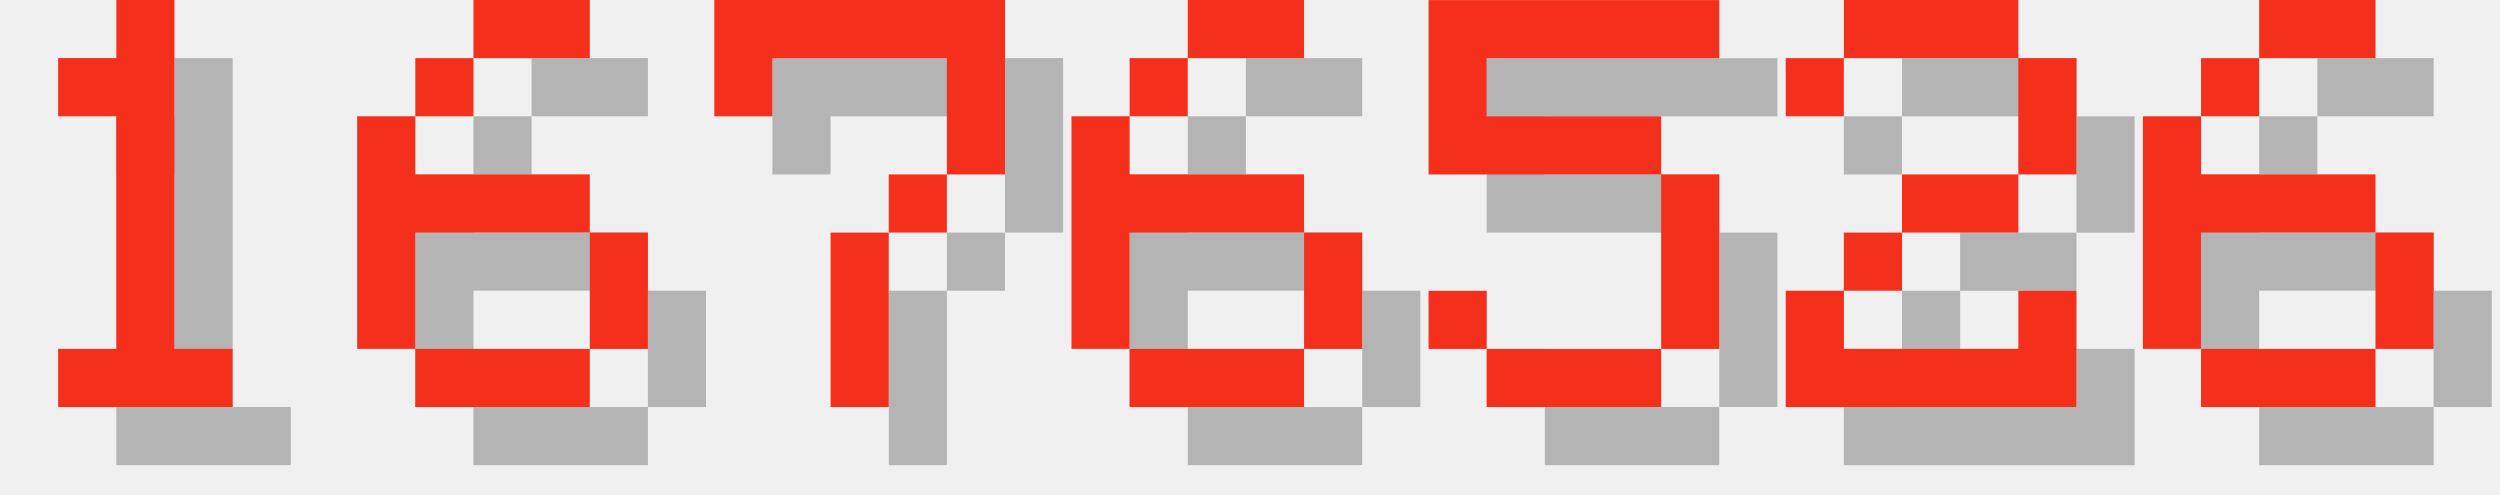
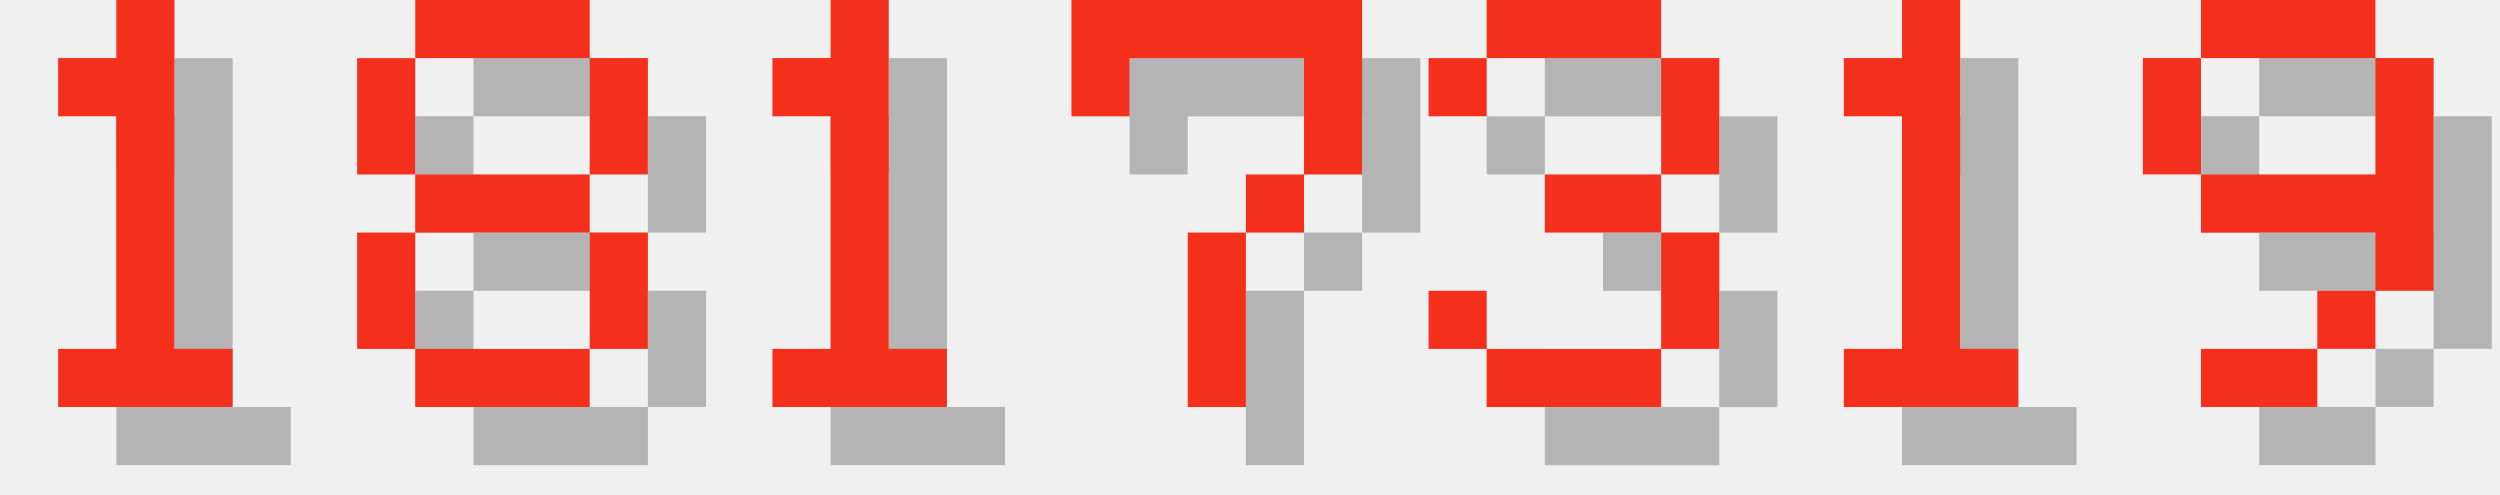
<svg xmlns="http://www.w3.org/2000/svg" version="1.1" width="182.0" height="36">
  <style>
        .text-foreground {
            fill: #F4301C;
        }
        .text-shadow {
            fill: #000000;
            fill-opacity: 0.25;
        }
    </style>
  <g class="digit" id="digit_1" transform="translate(0.0, 0), scale(4)">
    <path id="digit_1_shadow" class="text-shadow" d="m2.117 2.117v1.058h1.058v4.233h-1.058v1.058h3.175v-1.058h-1.058v-6.35h-1.058v1.058h-1.058z" fill-opacity=".5" style="paint-order:stroke fill markers" />
    <path id="digit_1_fg" class="text-foreground" d="m1.058 1.058v1.058h1.058v4.233h-1.058v1.058h3.175v-1.058h-1.058v-6.35h-1.058v1.058h-1.058z" fill="#fff" style="paint-order:stroke fill markers" />
  </g>
-   <g class="digit" id="digit_6" transform="translate(26.0, 0), scale(4)">
-     <path id="digit_6_shadow" class="text-shadow" d="m3.175 1.058v1.058h2.117v-1.058h-2.117zm0 1.058h-1.058v1.058h1.058v-1.058zm-1.058 1.058h-1.058v4.233h1.058v-2.117h3.175v-1.058h-3.175v-1.058zm3.175 2.117v2.117h1.058v-2.117h-1.058zm0 2.117h-3.175v1.058h3.175v-1.058z" fill-opacity=".5" style="paint-order:stroke fill markers" />
-     <path id="digit_6_fg" class="text-foreground" d="m2.117 0v1.058h2.117v-1.058h-2.117zm0 1.058h-1.058v1.058h1.058v-1.058zm-1.058 1.058h-1.058v4.233h1.058v-2.117h3.175v-1.058h-3.175v-1.058zm3.175 2.117v2.117h1.058v-2.117h-1.058zm0 2.117h-3.175v1.058h3.175v-1.058z" fill="#fff" style="paint-order:stroke fill markers" />
+   <g class="digit" id="digit_8" transform="translate(26.0, 0), scale(4)">
+     <path id="digit_8_shadow" class="text-shadow" d="m2.117 1.058v1.058h3.175v-1.058h-3.175zm3.175 1.058v2.117h1.058v-2.117h-1.058zm0 2.117h-3.175v1.058h3.175v-1.058zm0 1.058v2.117h1.058v-2.117h-1.058zm0 2.117h-3.175v1.058h3.175v-1.058zm-3.175 0v-2.117h-1.058v2.117h1.058zm0-3.175v-2.117h-1.058v2.117h1.058z" fill-opacity=".5" style="paint-order:stroke fill markers" />
+     <path id="digit_8_fg" class="text-foreground" d="m1.058 0v1.058h3.175v-1.058h-3.175zm3.175 1.058v2.117h1.058v-2.117h-1.058zm0 2.117h-3.175v1.058h3.175v-1.058zm0 1.058v2.117h1.058v-2.117h-1.058zm0 2.117h-3.175v1.058h3.175v-1.058zm-3.175 0v-2.117h-1.058v2.117h1.058zm0-3.175v-2.117h-1.058v2.117h1.058z" fill="#fff" style="paint-order:stroke fill markers" />
  </g>
-   <g class="digit" id="digit_7" transform="translate(52.0, 0), scale(4)">
+   <g class="digit" id="digit_1" transform="translate(52.0, 0), scale(4)">
+     <path id="digit_1_shadow" class="text-shadow" d="m2.117 2.117v1.058h1.058v4.233h-1.058v1.058h3.175v-1.058h-1.058v-6.35h-1.058v1.058h-1.058z" fill-opacity=".5" style="paint-order:stroke fill markers" />
+     <path id="digit_1_fg" class="text-foreground" d="m1.058 1.058v1.058h1.058v4.233h-1.058v1.058h3.175v-1.058h-1.058v-6.35h-1.058v1.058h-1.058z" fill="#fff" style="paint-order:stroke fill markers" />
+   </g>
+   <g class="digit" id="digit_7" transform="translate(78.0, 0), scale(4)">
    <path id="digit_7_shadow" class="text-shadow" d="m1.058 1.058 2e-6 2.117h1.058v-1.058h3.175v1.058l2e-7 1.058h-1.058v1.058h-1.058l4e-7 3.175 1.058 1e-7v-3.175h1.058v-1.058h1.058l5e-7 -1.058v-2.117z" fill-opacity=".5" style="paint-order:stroke fill markers" />
    <path id="digit_7_fg" class="text-foreground" d="m0 0 2e-6 2.117h1.058v-1.058h3.175v1.058l2e-7 1.058h-1.058v1.058h-1.058l4e-7 3.175 1.058 1e-7v-3.175h1.058v-1.058h1.058l5e-7 -1.058v-2.117z" fill="#fff" style="paint-order:stroke fill markers" />
  </g>
-   <g class="digit" id="digit_6" transform="translate(78.0, 0), scale(4)">
-     <path id="digit_6_shadow" class="text-shadow" d="m3.175 1.058v1.058h2.117v-1.058h-2.117zm0 1.058h-1.058v1.058h1.058v-1.058zm-1.058 1.058h-1.058v4.233h1.058v-2.117h3.175v-1.058h-3.175v-1.058zm3.175 2.117v2.117h1.058v-2.117h-1.058zm0 2.117h-3.175v1.058h3.175v-1.058z" fill-opacity=".5" style="paint-order:stroke fill markers" />
-     <path id="digit_6_fg" class="text-foreground" d="m2.117 0v1.058h2.117v-1.058h-2.117zm0 1.058h-1.058v1.058h1.058v-1.058zm-1.058 1.058h-1.058v4.233h1.058v-2.117h3.175v-1.058h-3.175v-1.058zm3.175 2.117v2.117h1.058v-2.117h-1.058zm0 2.117h-3.175v1.058h3.175v-1.058z" fill="#fff" style="paint-order:stroke fill markers" />
+   <g class="digit" id="digit_3" transform="translate(104.0, 0), scale(4)">
+     <path id="digit_3_shadow" class="text-shadow" d="m1.058 2.117v1.058h1.058v-1.058h3.175v2.117h-2.117v1.058h2.117v2.117h-3.175v-1.058h-1.058v1.058h1.058v1.058h3.175v-1.058h1.058v-2.117h-1.058v-1.058h1.058v-2.117h-1.058v-1.058h-3.175v1.058h-1.058z" fill-opacity=".5" style="paint-order:stroke fill markers" />
+     <path id="digit_3_fg" class="text-foreground" d="m0 1.058v1.058h1.058v-1.058h3.175v2.117h-2.117v1.058h2.117v2.117h-3.175v-1.058h-1.058v1.058h1.058v1.058h3.175v-1.058h1.058v-2.117h-1.058v-1.058h1.058v-2.117h-1.058v-1.058h-3.175v1.058h-1.058z" fill="#fff" style="paint-order:stroke fill markers" />
  </g>
-   <g class="digit" id="digit_5" transform="translate(104.0, 0), scale(4)">
-     <path id="digit_5_shadow" class="text-shadow" d="m1.058 1.058v3.175h4.233v3.175h-3.175v-1.058h-1.058v1.058h1.058v1.058h3.175v-1.058h1.058v-3.175h-1.058v-1.058h-3.175v-1.058h4.233v-1.058h-5.292z" fill-opacity=".5" style="paint-order:stroke fill markers" />
-     <path id="digit_5_fg" class="text-foreground" d="m0 0v3.175h4.233v3.175h-3.175v-1.058h-1.058v1.058h1.058v1.058h3.175v-1.058h1.058v-3.175h-1.058v-1.058h-3.175v-1.058h4.233v-1.058h-5.292z" fill="#fff" style="paint-order:stroke fill markers" />
+   <g class="digit" id="digit_1" transform="translate(130.0, 0), scale(4)">
+     <path id="digit_1_shadow" class="text-shadow" d="m2.117 2.117v1.058h1.058v4.233h-1.058v1.058h3.175v-1.058h-1.058v-6.35h-1.058v1.058h-1.058z" fill-opacity=".5" style="paint-order:stroke fill markers" />
+     <path id="digit_1_fg" class="text-foreground" d="m1.058 1.058v1.058h1.058v4.233h-1.058v1.058h3.175v-1.058h-1.058v-6.35h-1.058v1.058h-1.058z" fill="#fff" style="paint-order:stroke fill markers" />
  </g>
-   <g class="digit" id="digit_2" transform="translate(130.0, 0), scale(4)">
-     <path id="digit_2_shadow" class="text-shadow" d="m1.058 2.117v1.058h1.058v-1.058h3.175v2.117h-2.117v1.058h-1.058v1.058h-1.058v2.117h5.292v-2.117h-1.058v1.058h-3.175v-1.058h1.058v-1.058h2.117v-1.058h1.058v-2.117h-1.058v-1.058h-3.175v1.058h-1.058z" fill-opacity=".5" style="paint-order:stroke fill markers" />
-     <path id="digit_2_fg" class="text-foreground" d="m0 1.058v1.058h1.058v-1.058h3.175v2.117h-2.117v1.058h-1.058v1.058h-1.058v2.117h5.292v-2.117h-1.058v1.058h-3.175v-1.058h1.058v-1.058h2.117v-1.058h1.058v-2.117h-1.058v-1.058h-3.175v1.058h-1.058z" fill="#fff" style="paint-order:stroke fill markers" />
-   </g>
-   <g class="digit" id="digit_6" transform="translate(156.0, 0), scale(4)">
-     <path id="digit_6_shadow" class="text-shadow" d="m3.175 1.058v1.058h2.117v-1.058h-2.117zm0 1.058h-1.058v1.058h1.058v-1.058zm-1.058 1.058h-1.058v4.233h1.058v-2.117h3.175v-1.058h-3.175v-1.058zm3.175 2.117v2.117h1.058v-2.117h-1.058zm0 2.117h-3.175v1.058h3.175v-1.058z" fill-opacity=".5" style="paint-order:stroke fill markers" />
-     <path id="digit_6_fg" class="text-foreground" d="m2.117 0v1.058h2.117v-1.058h-2.117zm0 1.058h-1.058v1.058h1.058v-1.058zm-1.058 1.058h-1.058v4.233h1.058v-2.117h3.175v-1.058h-3.175v-1.058zm3.175 2.117v2.117h1.058v-2.117h-1.058zm0 2.117h-3.175v1.058h3.175v-1.058z" fill="#fff" style="paint-order:stroke fill markers" />
+   <g class="digit" id="digit_9" transform="translate(156.0, 0), scale(4)">
+     <path id="digit_9_shadow" class="text-shadow" d="m2.117 1.058v1.058h3.175v-1.058h-3.175zm3.175 1.058v2.117h-3.175v1.058h3.175v1.058h1.058v-4.233h-1.058zm0 4.233h-1.058v1.058h1.058v-1.058zm-1.058 1.058h-2.117v1.058h2.117v-1.058zm-2.117-3.175v-2.117h-1.058v2.117h1.058z" fill-opacity=".5" style="paint-order:stroke fill markers" />
+     <path id="digit_9_fg" class="text-foreground" d="m1.058 0v1.058h3.175v-1.058h-3.175zm3.175 1.058v2.117h-3.175v1.058h3.175v1.058h1.058v-4.233h-1.058zm0 4.233h-1.058v1.058h1.058v-1.058zm-1.058 1.058h-2.117v1.058h2.117v-1.058zm-2.117-3.175v-2.117h-1.058v2.117h1.058z" fill="#fff" style="paint-order:stroke fill markers" />
  </g>
</svg>
